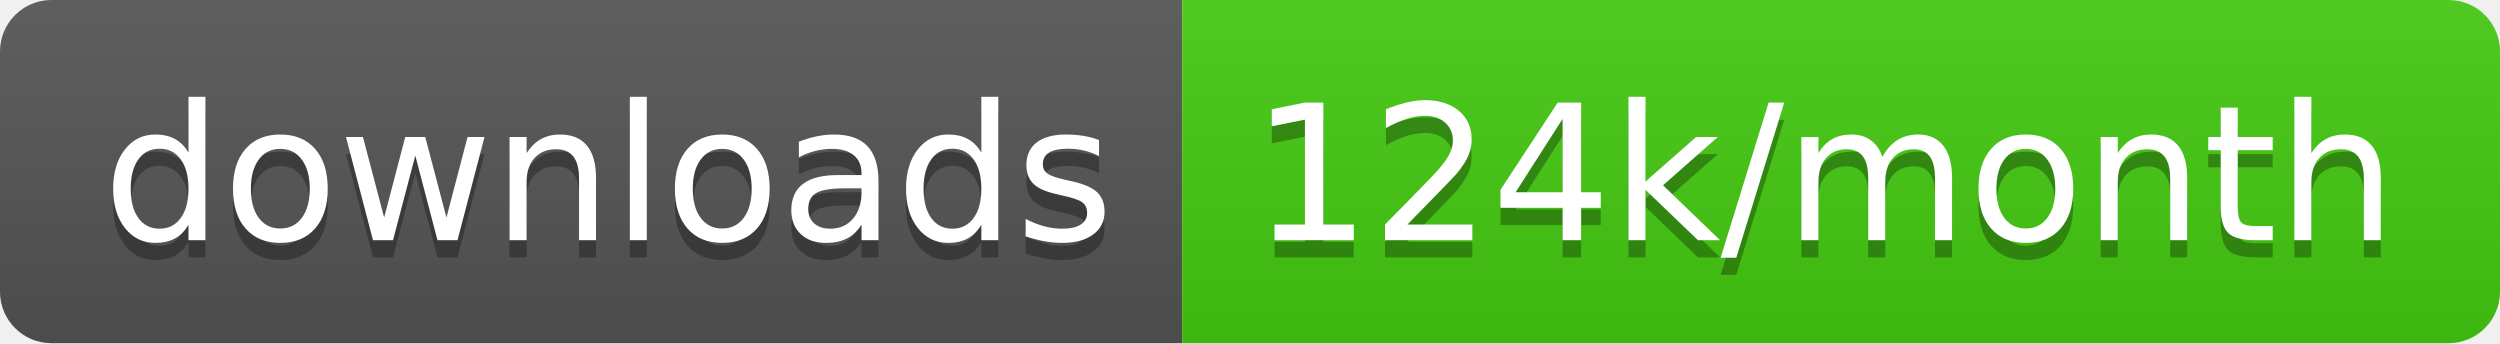
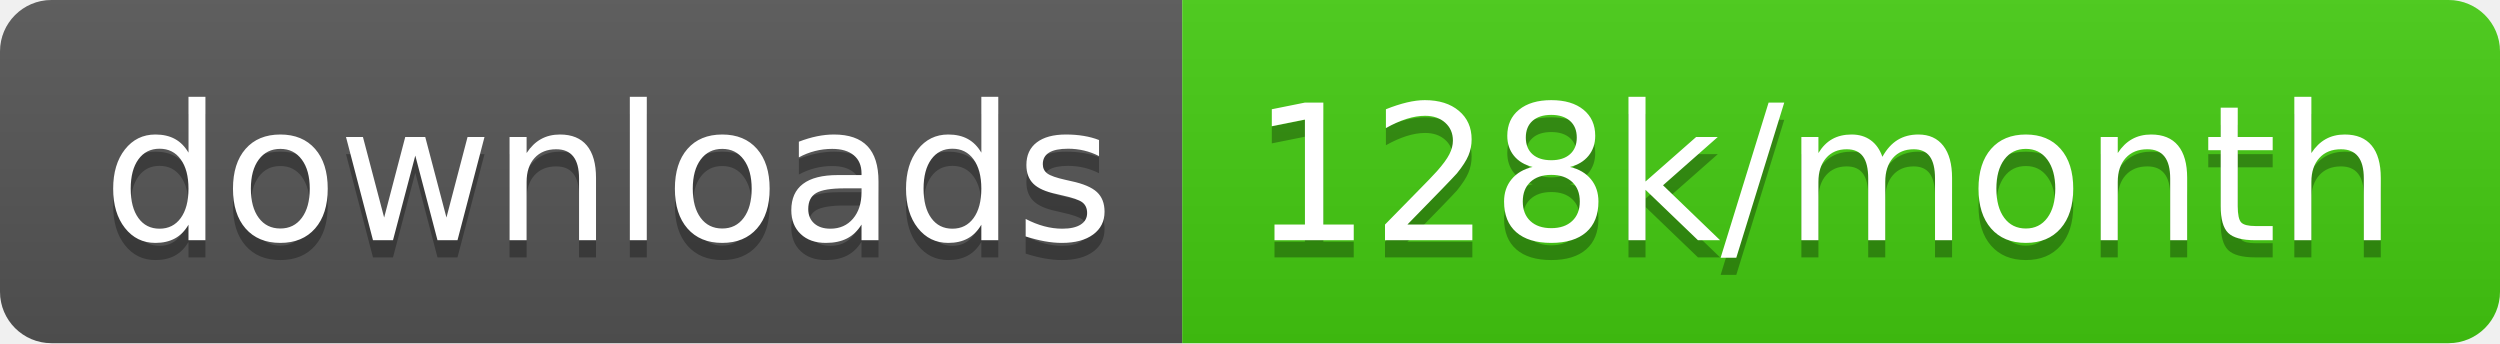
<svg xmlns="http://www.w3.org/2000/svg" width="145.7" height="20">
  <linearGradient id="smooth" x2="0" y2="100%">
    <stop offset="0" stop-color="#bbb" stop-opacity=".1" />
    <stop offset="1" stop-opacity=".1" />
  </linearGradient>
  <clipPath id="round">
    <rect width="145.7" height="20" rx="3" fill="#fff" />
  </clipPath>
  <g clip-path="url(#round)">
    <rect width="68.9" height="20" fill="#555" />
    <rect x="68.9" width="76.8" height="20" fill="#4c1" />
    <rect width="145.7" height="20" fill="url(#smooth)" />
  </g>
  <g fill="#fff" text-anchor="middle" font-family="DejaVu Sans,Verdana,Geneva,sans-serif" font-size="110">
    <text x="354.5" y="150" fill="#010101" fill-opacity=".3" transform="scale(0.1)" textLength="589.0" lengthAdjust="spacing">downloads</text>
    <text x="354.5" y="140" transform="scale(0.1)" textLength="589.0" lengthAdjust="spacing">downloads</text>
-     <text x="1063.0" y="150" fill="#010101" fill-opacity=".3" transform="scale(0.1)" textLength="668.0" lengthAdjust="spacing">124k/month</text>
-     <text x="1063.0" y="140" transform="scale(0.1)" textLength="668.0" lengthAdjust="spacing">124k/month</text>
+     <text x="1063.0" y="150" fill="#010101" fill-opacity=".3" transform="scale(0.1)" textLength="668.0" lengthAdjust="spacing">128k/month</text>
+     <text x="1063.0" y="140" transform="scale(0.1)" textLength="668.0" lengthAdjust="spacing">128k/month</text>
  </g>
</svg>
